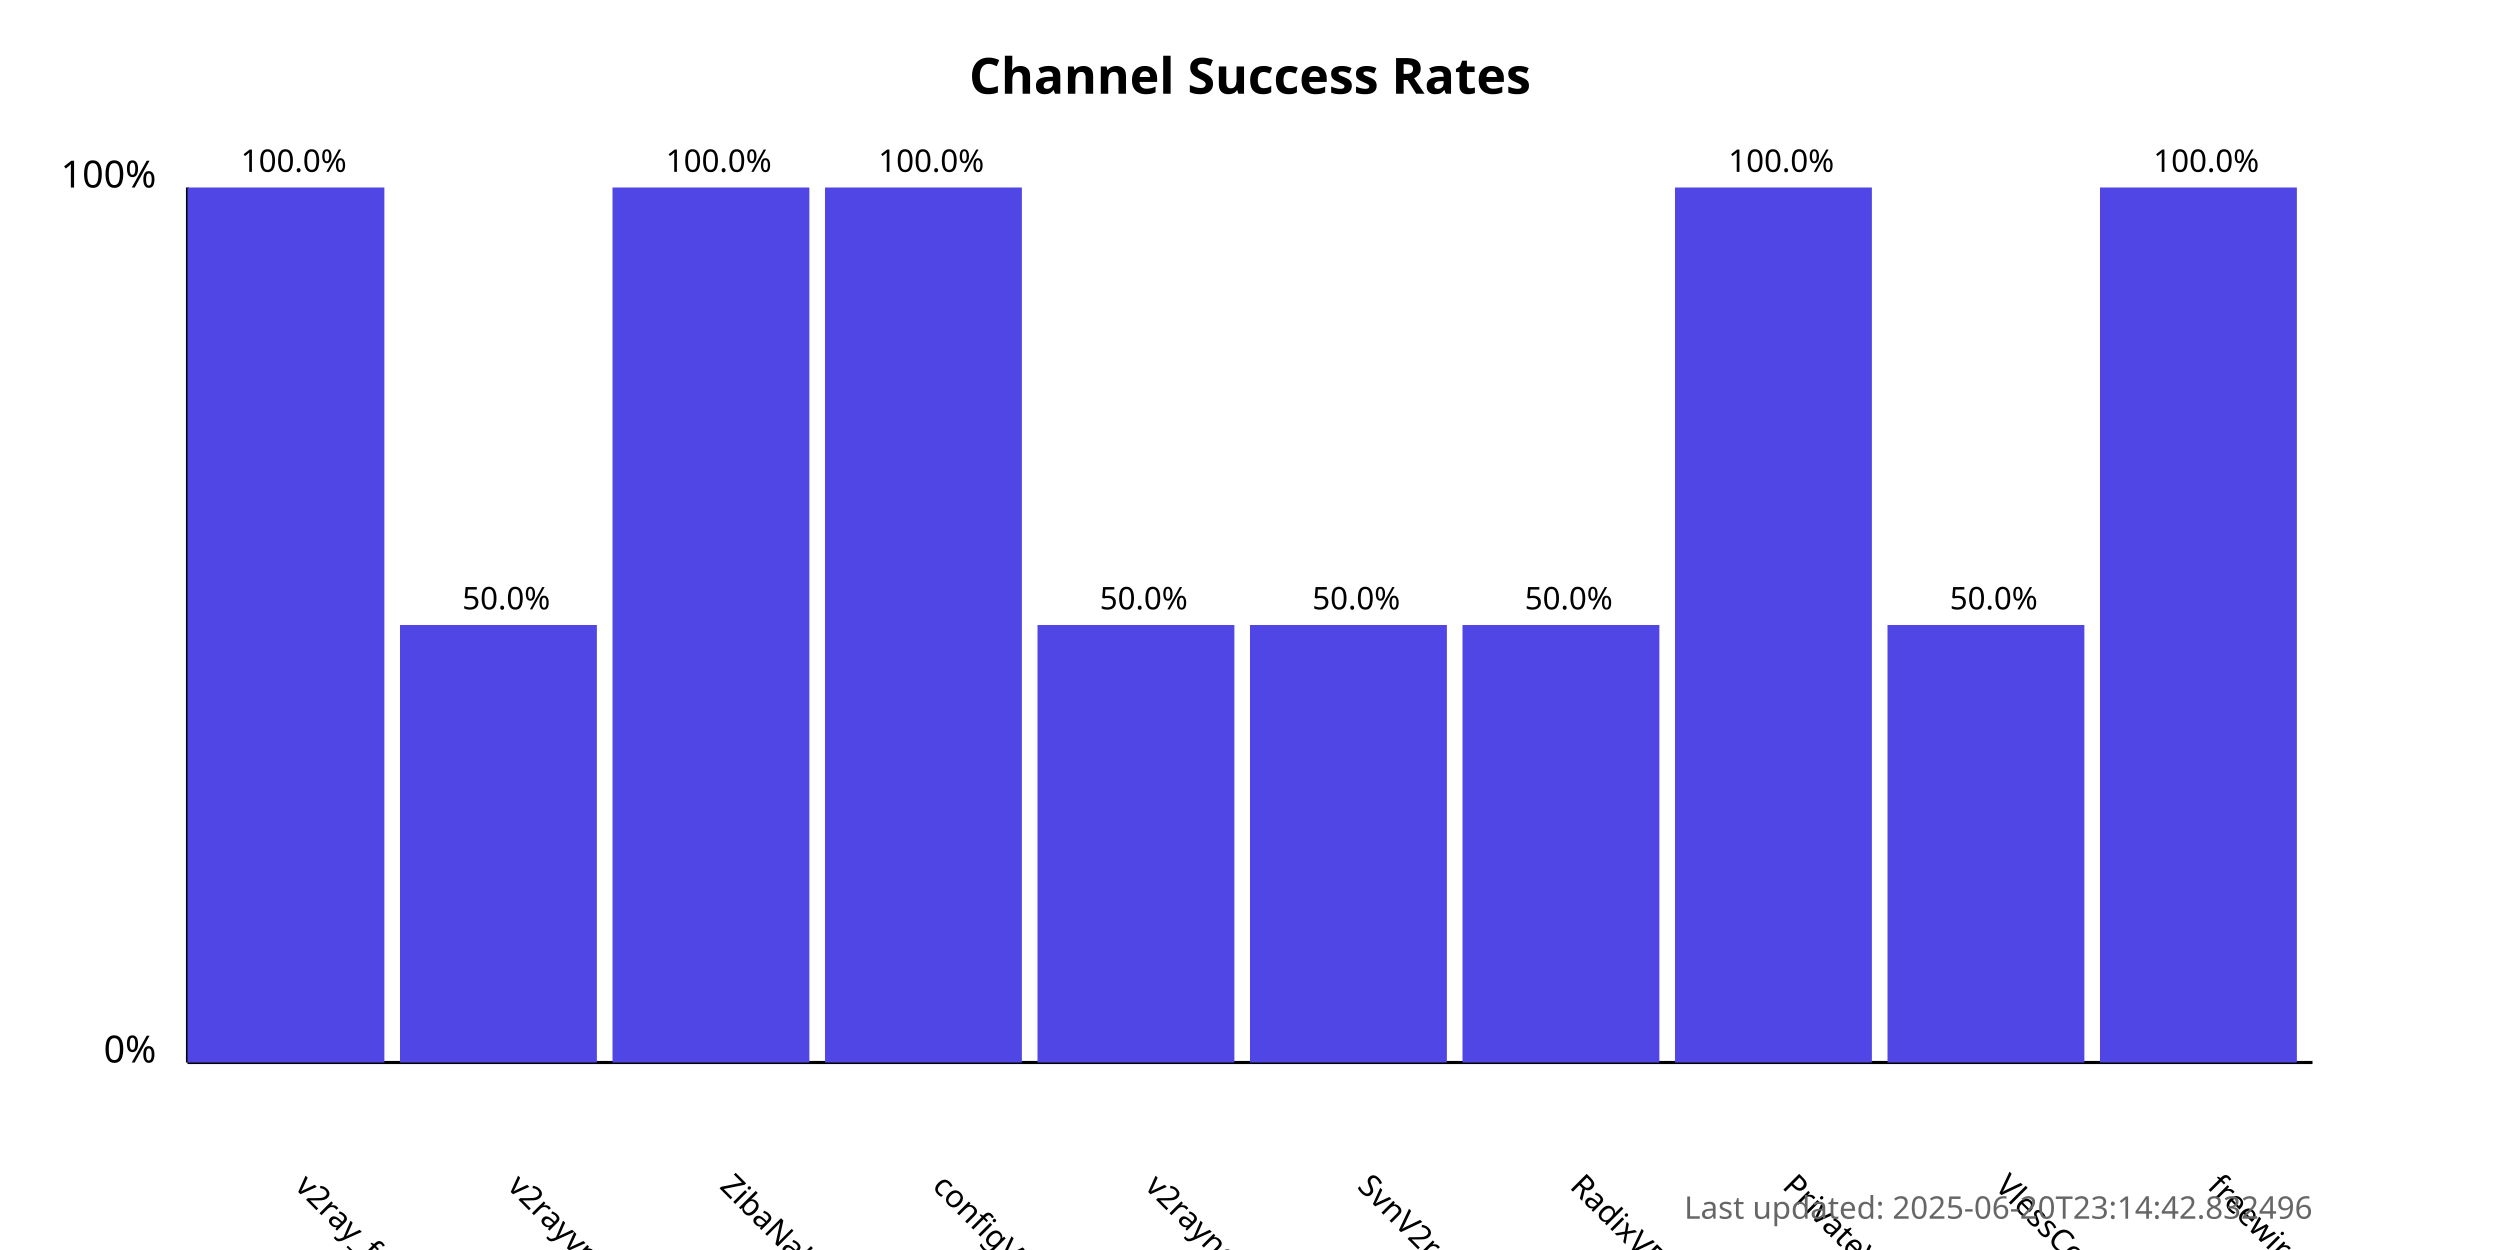
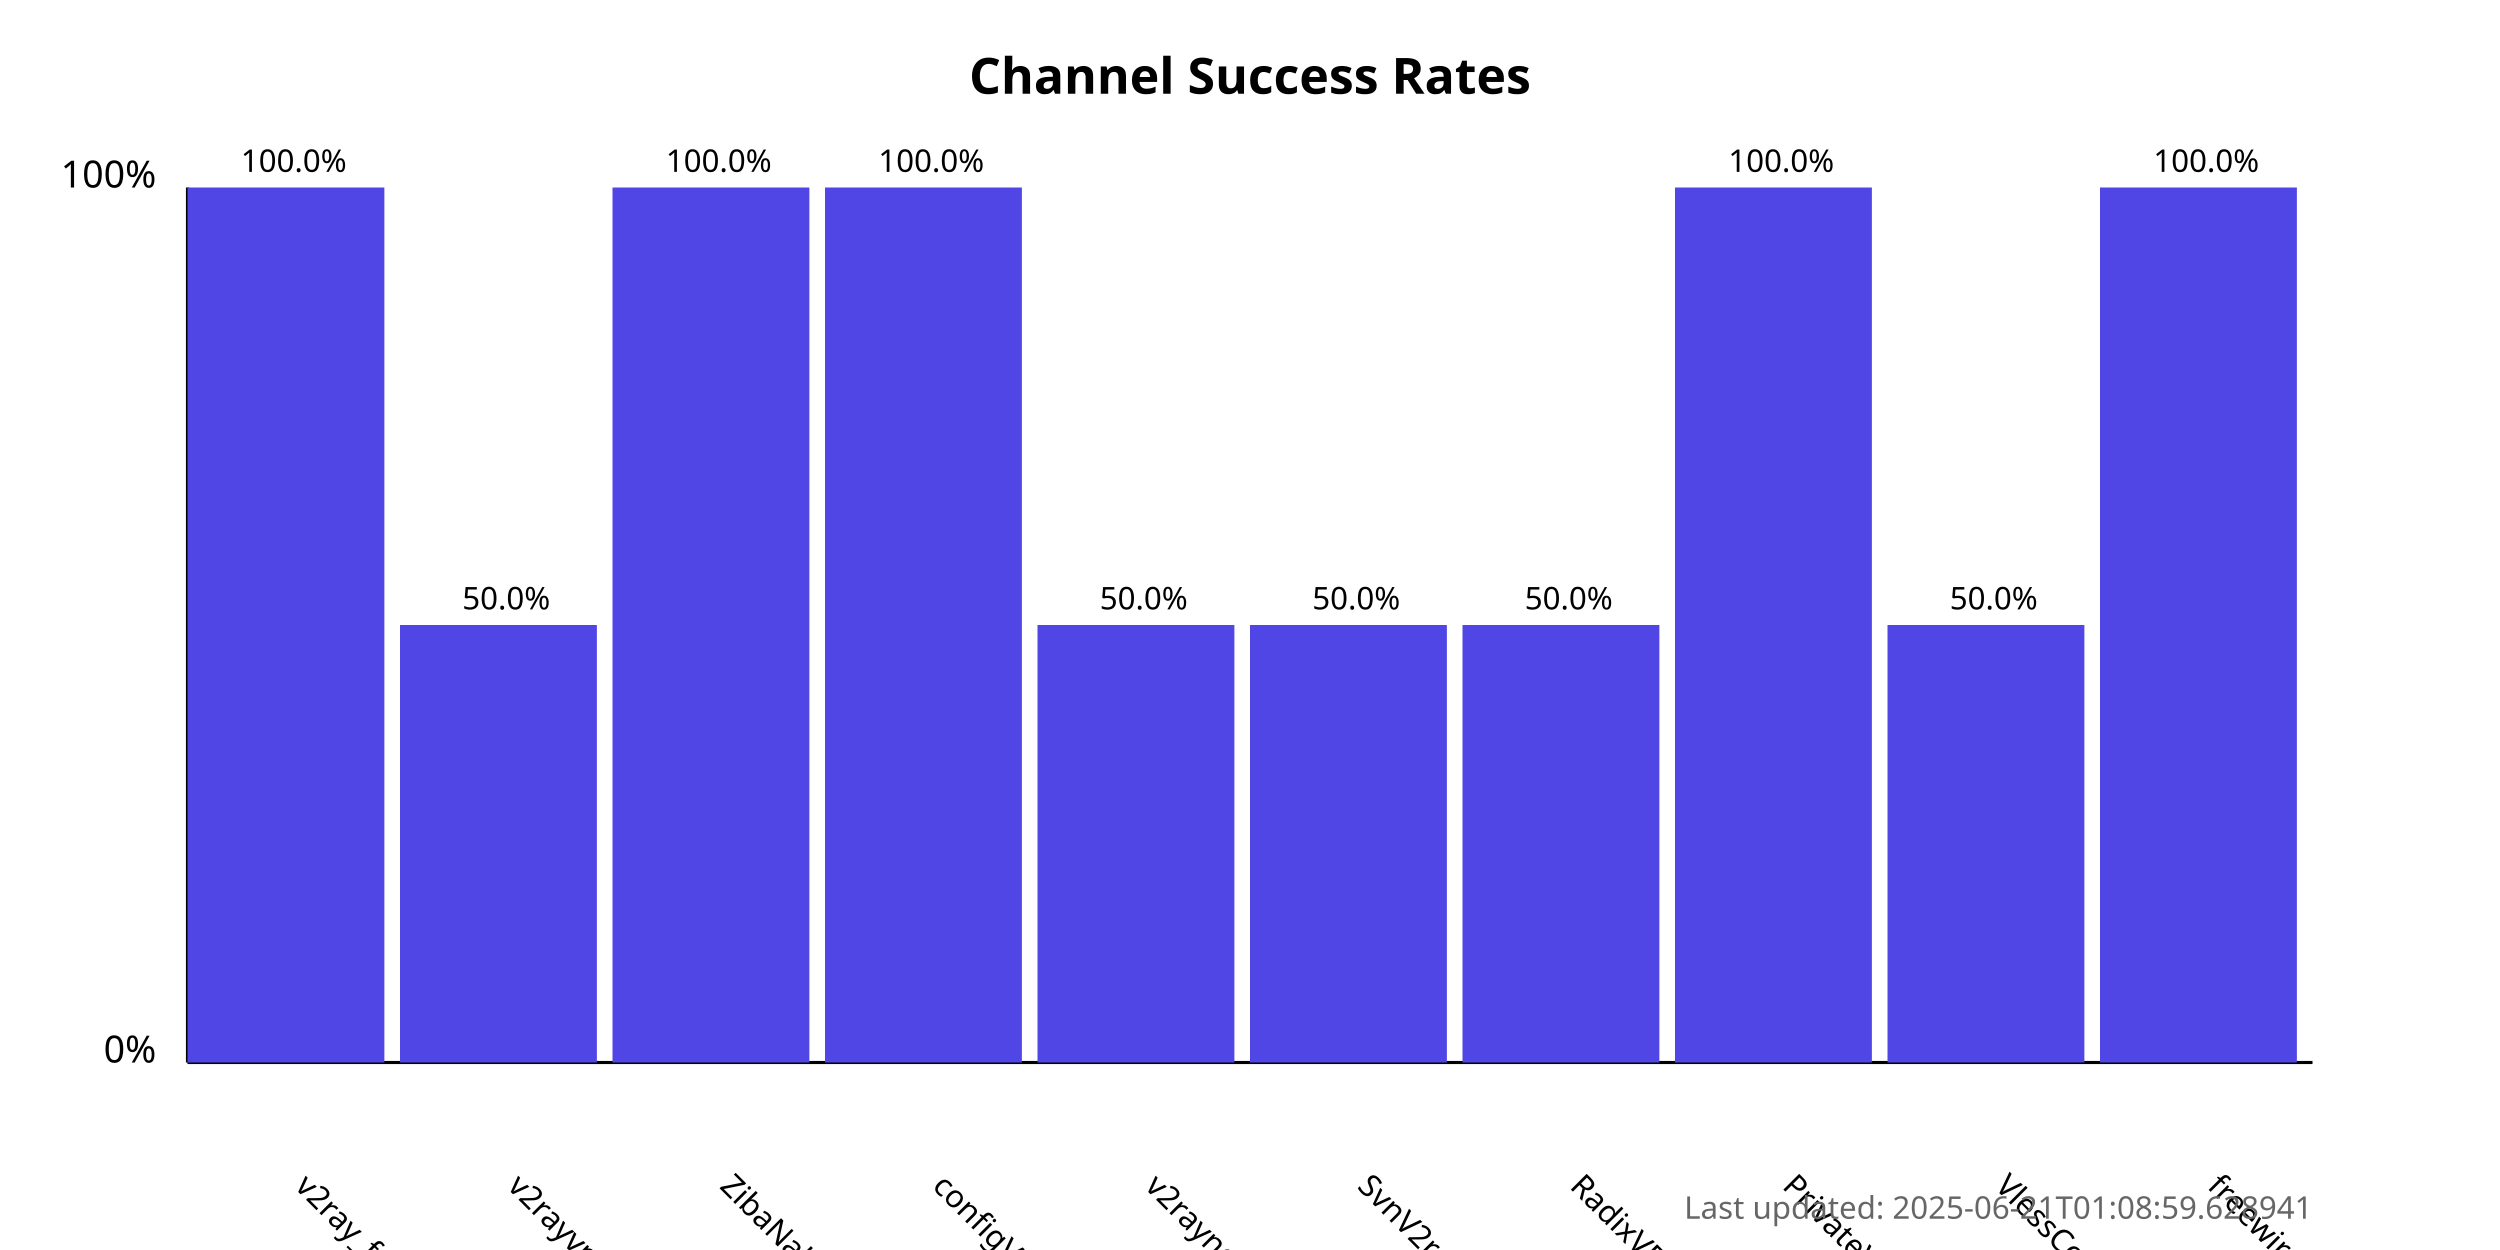
<svg xmlns="http://www.w3.org/2000/svg" width="800" height="400">
  <style>
            .chart-title { font: bold 16px sans-serif; }
            .axis-label { font: 12px sans-serif; }
            .tick-label { font: 10px sans-serif; }
            .bar { fill: #4f46e5; }
            .bar:hover { fill: #6366f1; }
            .timestamp { font: 10px sans-serif; fill: #666; }
        </style>
  <text x="400.0" y="30" text-anchor="middle" class="chart-title">
            Channel Success Rates
        </text>
  <line x1="60" y1="340" x2="60" y2="60" stroke="black" stroke-width="1" />
  <line x1="60" y1="340" x2="740" y2="340" stroke="black" stroke-width="1" />
  <text x="50" y="340" text-anchor="end" class="axis-label">0%</text>
  <text x="50" y="60" text-anchor="end" class="axis-label">100%</text>
  <g>
    <rect x="60" y="60.0" width="63.0" height="280.0" class="bar" />
    <text x="94.0" y="380" transform="rotate(45, 94.0, 380)" text-anchor="start" class="tick-label">
                v2ray_free_conf
            </text>
    <text x="94.0" y="55.0" text-anchor="middle" class="tick-label">
                100.0%
            </text>
  </g>
  <g>
    <rect x="128.0" y="200.0" width="63.0" height="140.0" class="bar" />
    <text x="162.0" y="380" transform="rotate(45, 162.0, 380)" text-anchor="start" class="tick-label">
                v2rayvpno
            </text>
    <text x="162.0" y="195.0" text-anchor="middle" class="tick-label">
                50.0%
            </text>
  </g>
  <g>
    <rect x="196.0" y="60.0" width="63.0" height="280.0" class="bar" />
    <text x="230.0" y="380" transform="rotate(45, 230.0, 380)" text-anchor="start" class="tick-label">
                ZibaNabz
            </text>
    <text x="230.0" y="55.0" text-anchor="middle" class="tick-label">
                100.0%
            </text>
  </g>
  <g>
    <rect x="264.0" y="60.0" width="63.0" height="280.0" class="bar" />
    <text x="298.0" y="380" transform="rotate(45, 298.0, 380)" text-anchor="start" class="tick-label">
                configV2rayForFree
            </text>
    <text x="298.0" y="55.0" text-anchor="middle" class="tick-label">
                100.0%
            </text>
  </g>
  <g>
    <rect x="332.0" y="200.0" width="63.0" height="140.0" class="bar" />
    <text x="366.0" y="380" transform="rotate(45, 366.0, 380)" text-anchor="start" class="tick-label">
                v2rayngvpn
            </text>
    <text x="366.0" y="195.0" text-anchor="middle" class="tick-label">
                50.0%
            </text>
  </g>
  <g>
    <rect x="400.0" y="200.0" width="63.0" height="140.0" class="bar" />
    <text x="434.0" y="380" transform="rotate(45, 434.0, 380)" text-anchor="start" class="tick-label">
                SvnV2ray
            </text>
    <text x="434.0" y="195.0" text-anchor="middle" class="tick-label">
                50.0%
            </text>
  </g>
  <g>
    <rect x="468.0" y="200.0" width="63.0" height="140.0" class="bar" />
    <text x="502.0" y="380" transform="rotate(45, 502.0, 380)" text-anchor="start" class="tick-label">
                RadixVPN
            </text>
    <text x="502.0" y="195.0" text-anchor="middle" class="tick-label">
                50.0%
            </text>
  </g>
  <g>
    <rect x="536.0" y="60.0" width="63.0" height="280.0" class="bar" />
    <text x="570.0" y="380" transform="rotate(45, 570.0, 380)" text-anchor="start" class="tick-label">
                PrivateVPNs
            </text>
    <text x="570.0" y="55.0" text-anchor="middle" class="tick-label">
                100.0%
            </text>
  </g>
  <g>
    <rect x="604.0" y="200.0" width="63.0" height="140.0" class="bar" />
    <text x="638.0" y="380" transform="rotate(45, 638.0, 380)" text-anchor="start" class="tick-label">
                VlessConfig
            </text>
    <text x="638.0" y="195.0" text-anchor="middle" class="tick-label">
                50.0%
            </text>
  </g>
  <g>
    <rect x="672.0" y="60.0" width="63.0" height="280.0" class="bar" />
    <text x="706.0" y="380" transform="rotate(45, 706.0, 380)" text-anchor="start" class="tick-label">
                freewireguard
            </text>
    <text x="706.0" y="55.0" text-anchor="middle" class="tick-label">
                100.0%
            </text>
  </g>
  <text x="740" y="390" text-anchor="end" class="timestamp">
-             Last updated: 2025-06-20T23:14:42.832496
+             Last updated: 2025-06-21T01:08:59.628941
        </text>
</svg>
